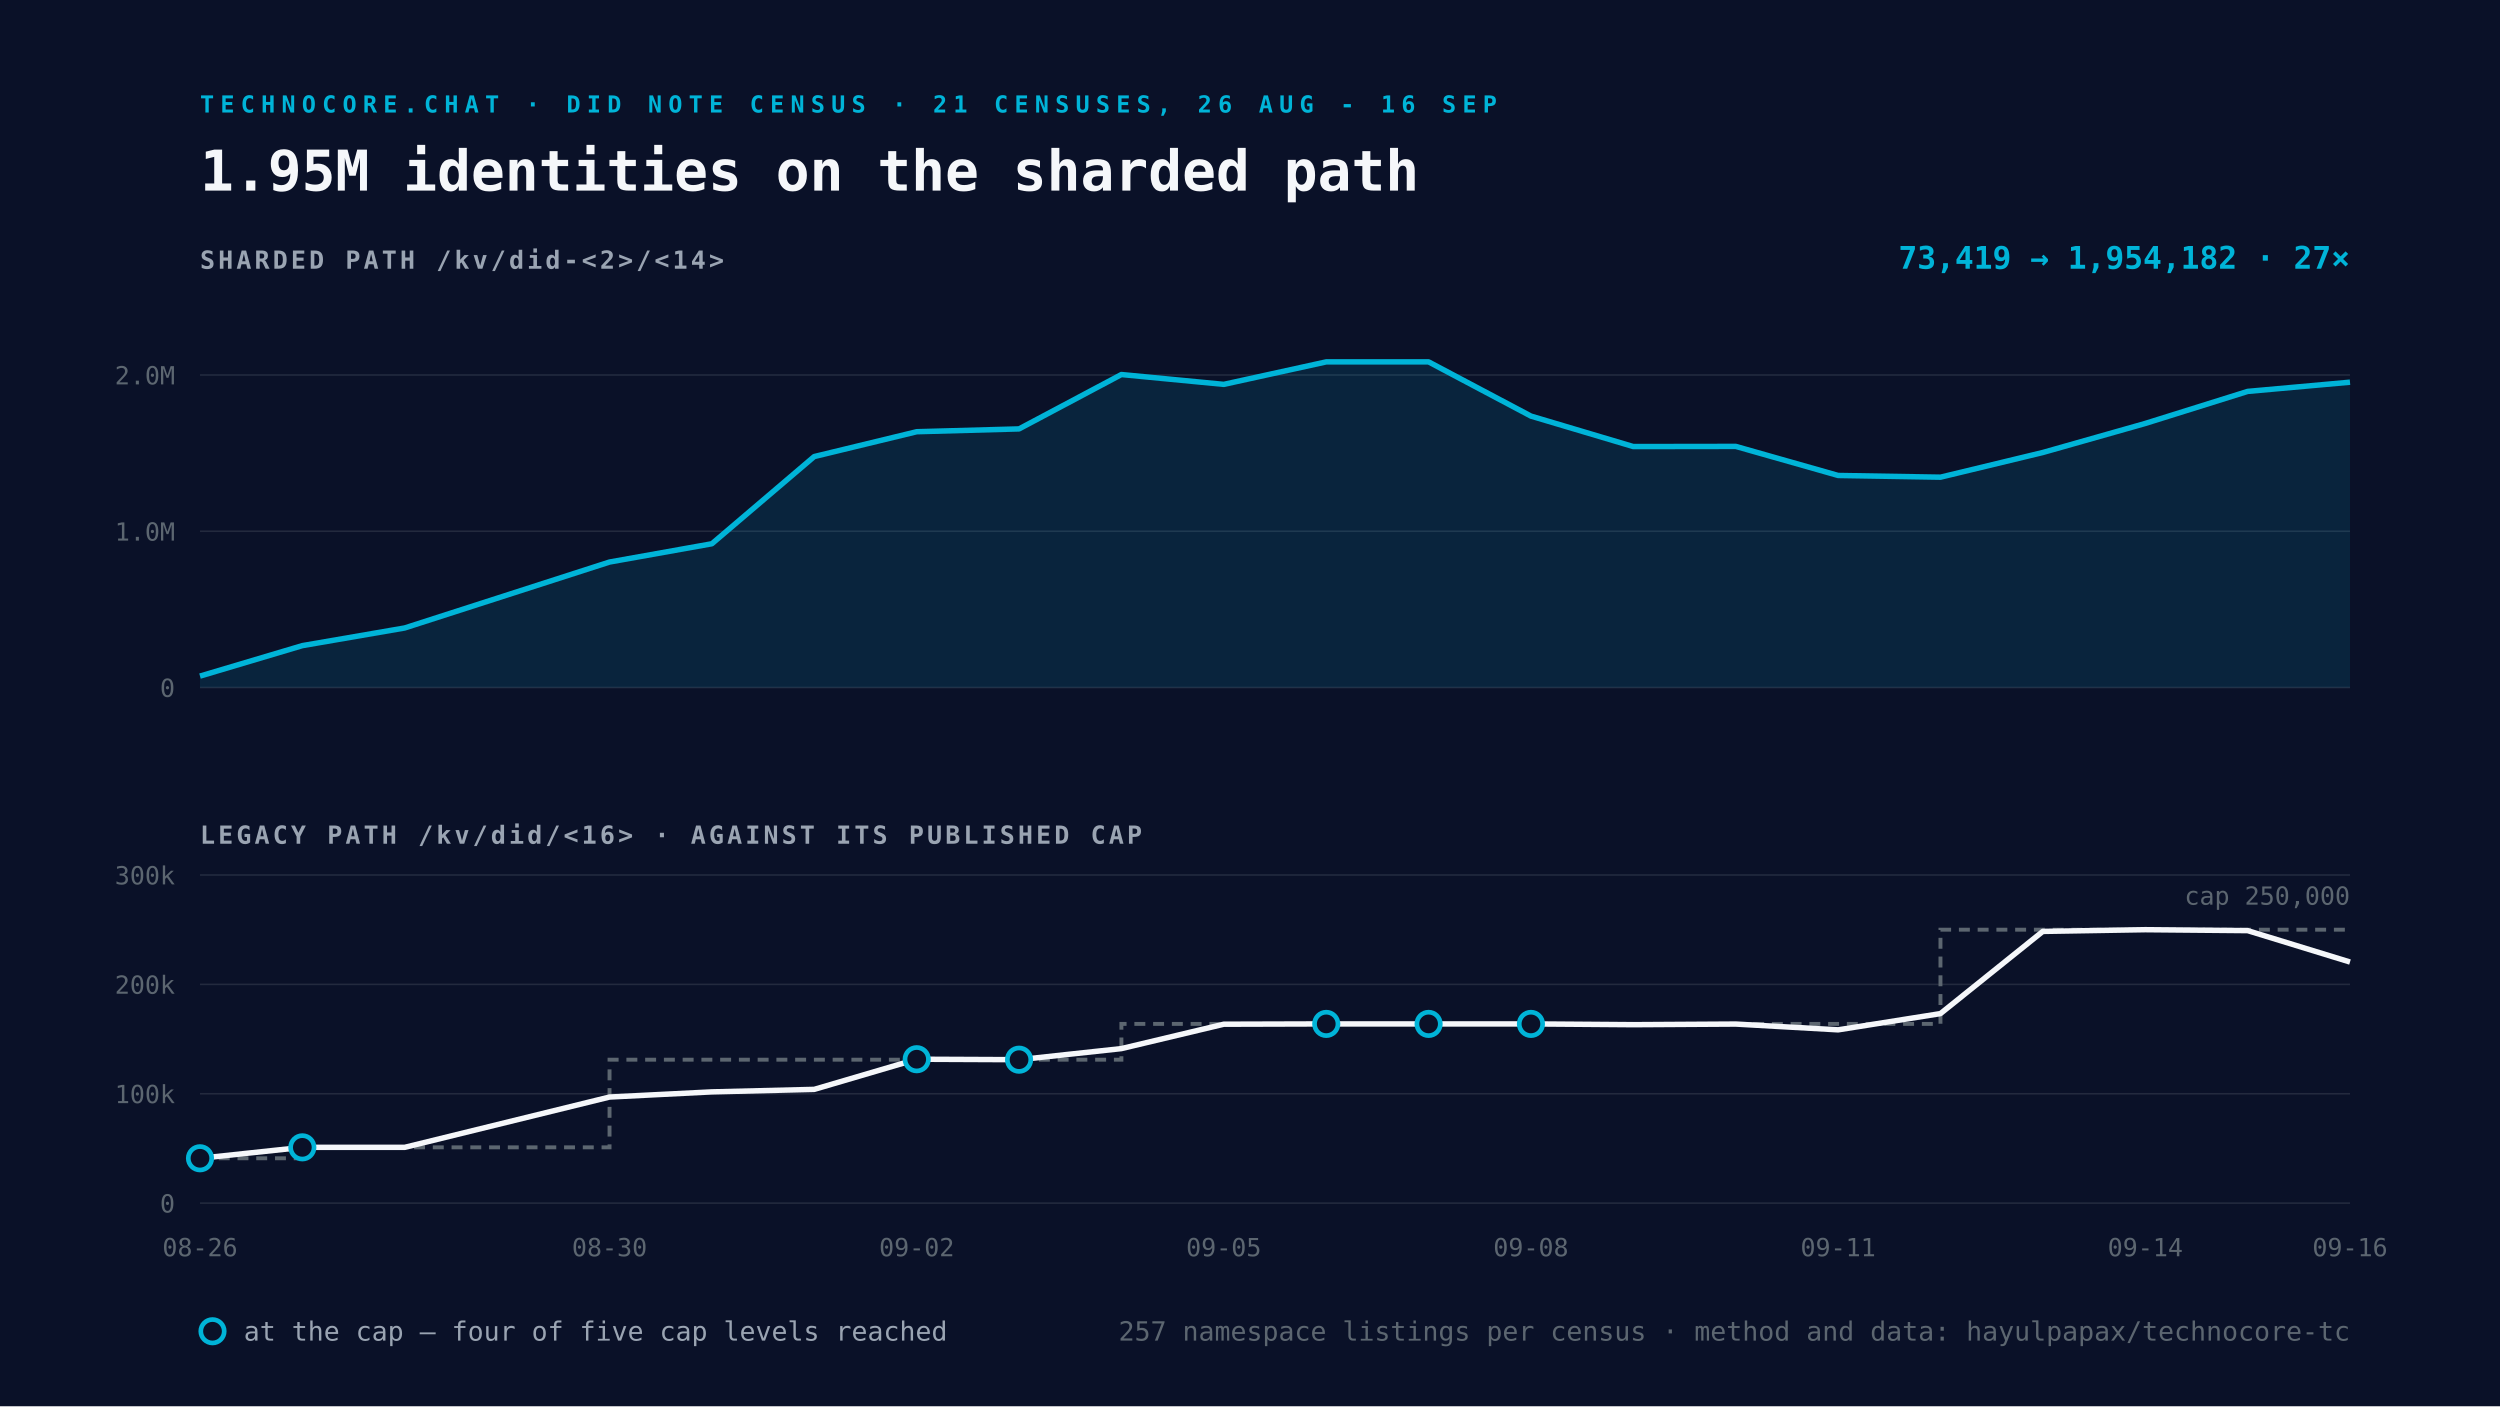
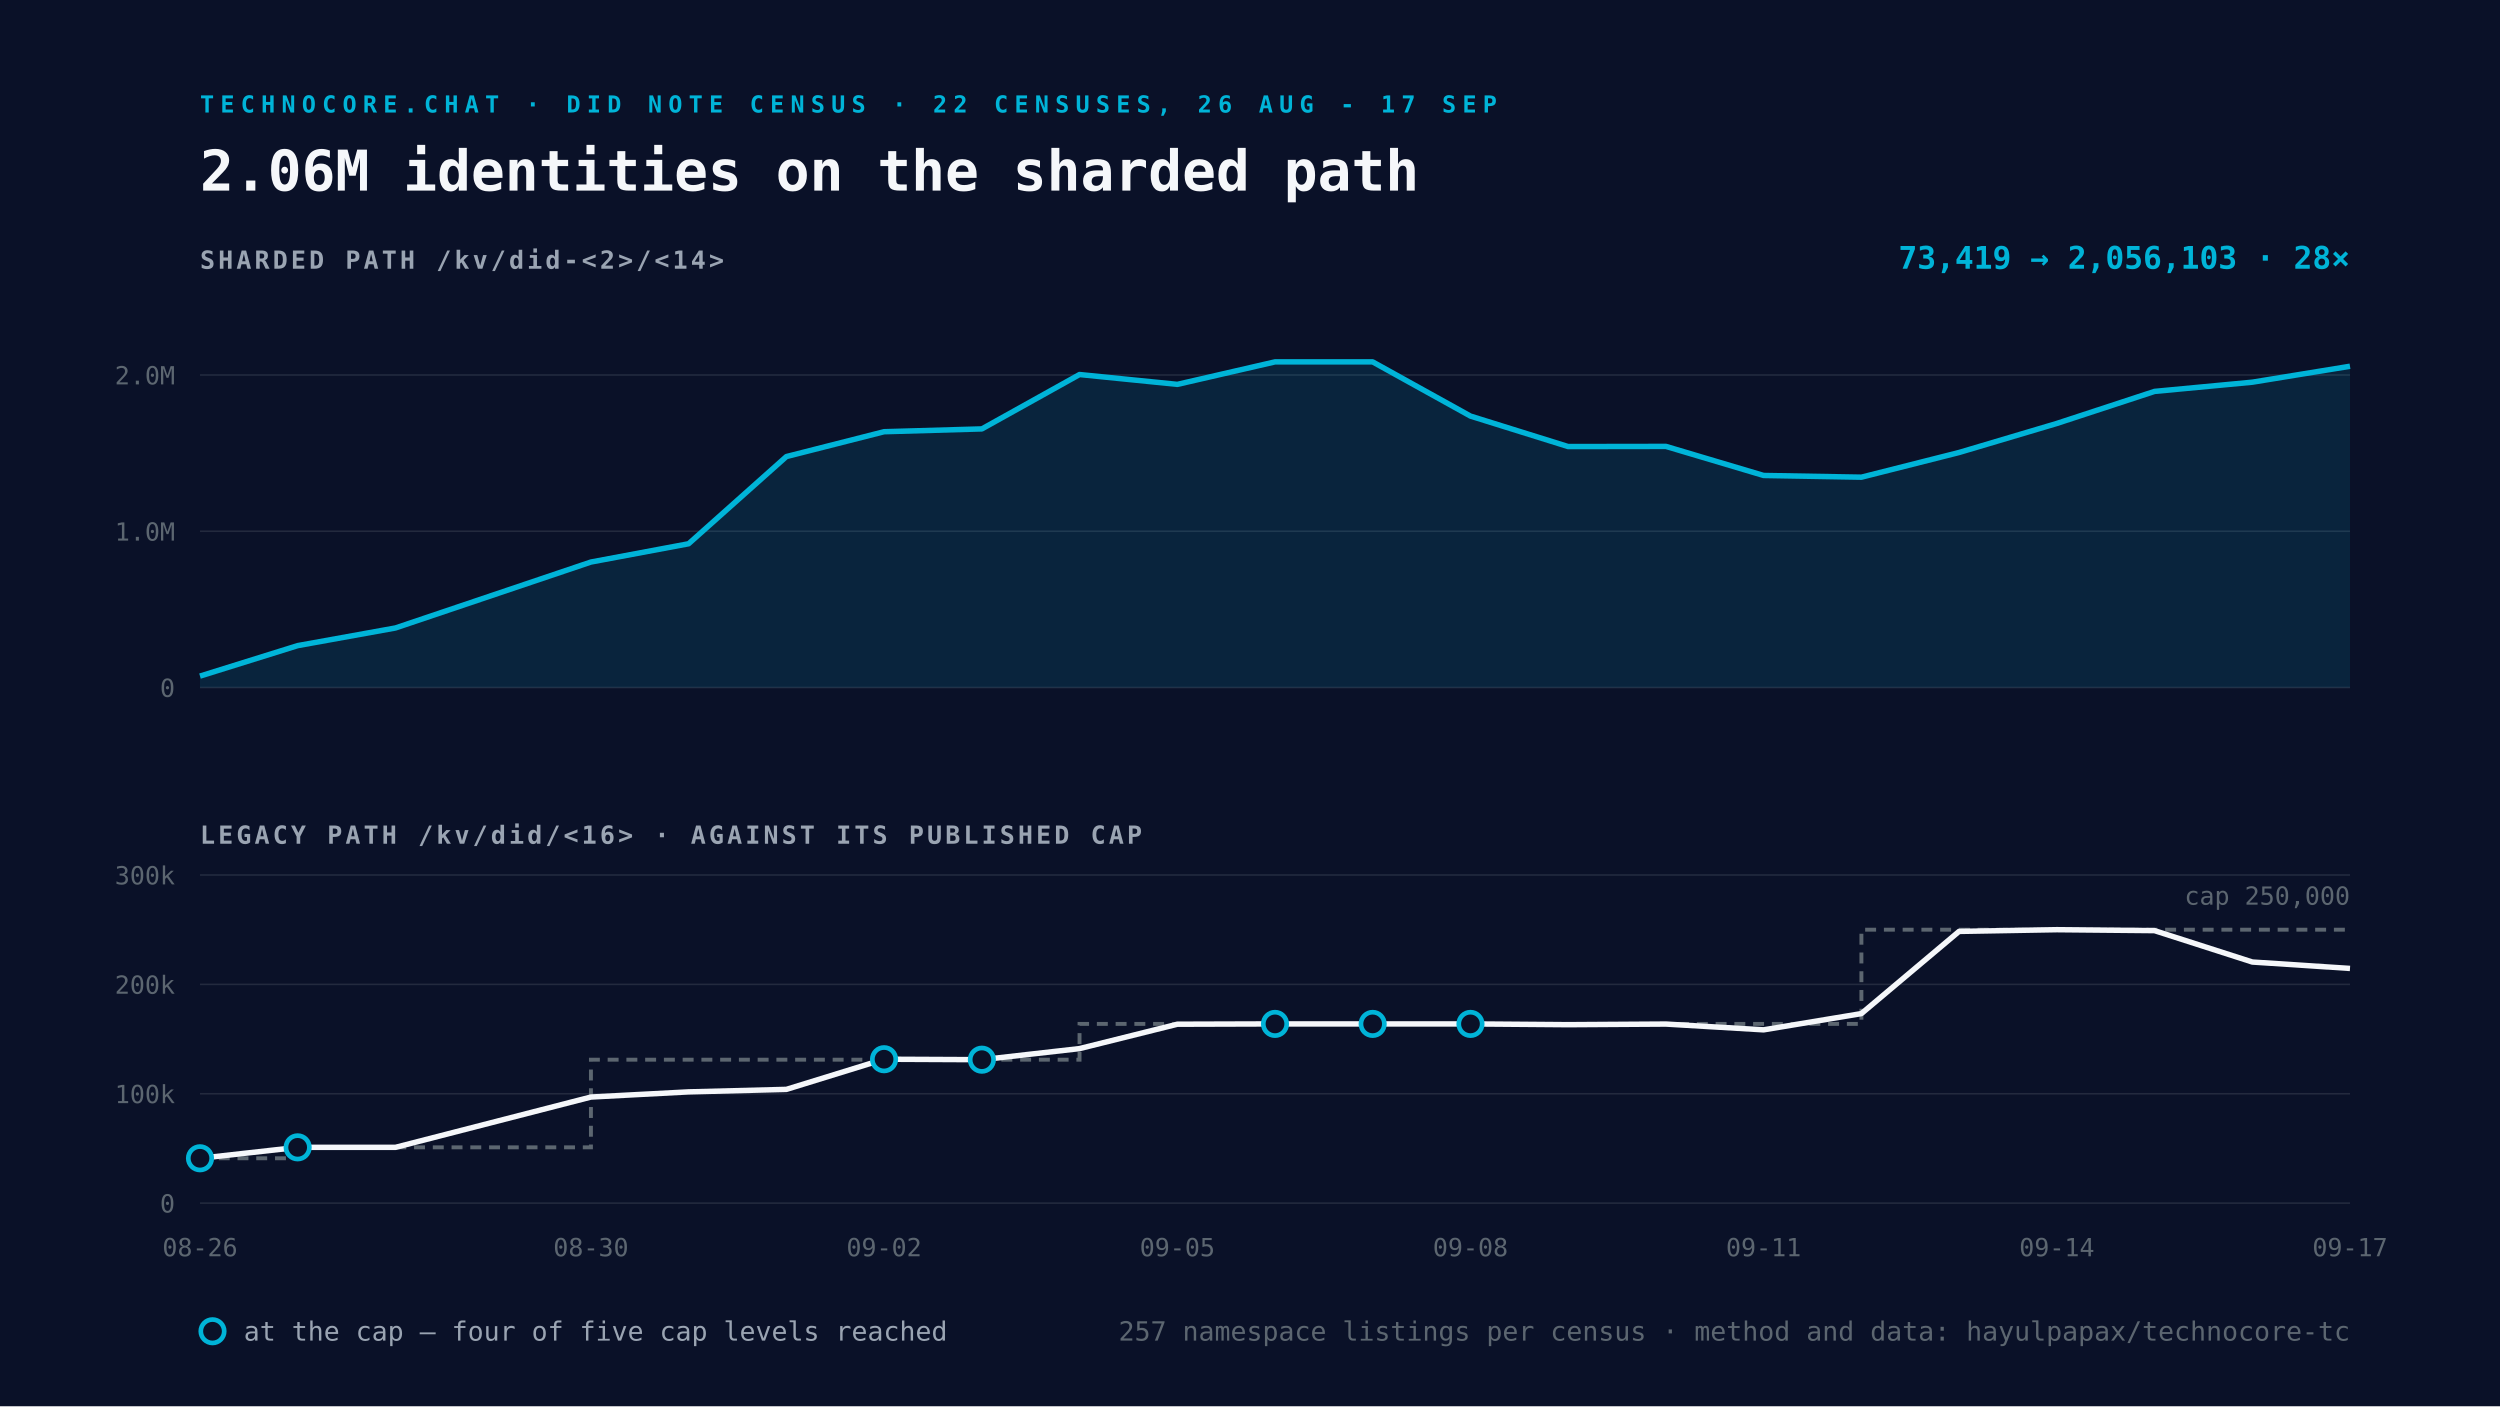
<svg xmlns="http://www.w3.org/2000/svg" viewBox="0 0 1600 900" width="1600" height="900">
  <rect width="1600" height="900" fill="#0A1128" />
-   <text x="128" y="72" font-family="Space Mono, monospace" font-size="15" font-weight="700" letter-spacing="4" fill="#00B4D8">TECHNOCORE.CHAT · DID NOTE CENSUS · 21 CENSUSES, 26 AUG - 16 SEP</text>
-   <text x="128" y="122" font-family="Space Mono, monospace" font-size="36" font-weight="700" fill="#F5F7FA">1.95M identities on the sharded path</text>
+   <text x="128" y="72" font-family="Space Mono, monospace" font-size="15" font-weight="700" letter-spacing="4" fill="#00B4D8">TECHNOCORE.CHAT · DID NOTE CENSUS · 22 CENSUSES, 26 AUG - 17 SEP</text>
+   <text x="128" y="122" font-family="Space Mono, monospace" font-size="36" font-weight="700" fill="#F5F7FA">2.06M identities on the sharded path</text>
  <text x="128" y="172" font-family="Space Mono, monospace" font-size="16" font-weight="700" letter-spacing="2" fill="#9AA4B2">SHARDED PATH  /kv/did-&lt;2&gt;/&lt;14&gt;</text>
  <line x1="128" y1="440.0" x2="1504" y2="440.0" stroke="#232A3E" stroke-width="1" />
  <text x="112" y="446.0" text-anchor="end" font-family="Space Mono, monospace" font-size="16" fill="#5C6670">0</text>
  <line x1="128" y1="340.0" x2="1504" y2="340.0" stroke="#232A3E" stroke-width="1" />
  <text x="112" y="346.0" text-anchor="end" font-family="Space Mono, monospace" font-size="16" fill="#5C6670">1.0M</text>
  <line x1="128" y1="240.0" x2="1504" y2="240.0" stroke="#232A3E" stroke-width="1" />
  <text x="112" y="246.0" text-anchor="end" font-family="Space Mono, monospace" font-size="16" fill="#5C6670">2.0M</text>
-   <path d="M128.0 432.7 L193.5 413.2 L259.0 401.9 L390.1 359.7 L455.6 348.0 L521.1 292.2 L586.7 276.3 L652.2 274.5 L717.7 239.7 L783.2 246.0 L848.8 231.6 L914.3 231.6 L979.8 266.3 L1045.3 285.8 L1110.9 285.7 L1176.4 304.3 L1241.9 305.4 L1307.4 289.6 L1373.0 271.0 L1438.5 250.5 L1504.0 244.6 L1504.0 440.0 L128.0 440.0 Z" fill="#00B4D8" fill-opacity="0.12" />
-   <path d="M128.0 432.7 L193.5 413.2 L259.0 401.9 L390.1 359.7 L455.6 348.0 L521.1 292.2 L586.7 276.3 L652.2 274.5 L717.7 239.7 L783.2 246.0 L848.8 231.6 L914.3 231.6 L979.8 266.3 L1045.3 285.8 L1110.9 285.7 L1176.4 304.3 L1241.9 305.4 L1307.4 289.6 L1373.0 271.0 L1438.5 250.5 L1504.0 244.6" fill="none" stroke="#00B4D8" stroke-width="3.5" stroke-linejoin="round" />
+   <path d="M128.0 432.7 L190.5 413.2 L253.1 401.9 L378.2 359.7 L440.7 348.0 L503.3 292.2 L565.8 276.3 L628.4 274.5 L690.9 239.7 L753.5 246.0 L816.0 231.6 L878.5 231.6 L941.1 266.3 L1003.6 285.8 L1066.2 285.7 L1128.7 304.3 L1191.3 305.4 L1253.8 289.6 L1316.4 271.0 L1378.9 250.5 L1441.5 244.6 L1504.0 234.4 L1504.0 440.0 L128.0 440.0 Z" fill="#00B4D8" fill-opacity="0.12" />
+   <path d="M128.0 432.7 L190.5 413.2 L253.1 401.9 L378.2 359.7 L440.7 348.0 L503.3 292.2 L565.8 276.3 L628.4 274.5 L690.9 239.7 L753.5 246.0 L816.0 231.6 L878.5 231.6 L941.1 266.3 L1003.6 285.8 L1066.2 285.7 L1128.7 304.3 L1191.3 305.4 L1253.8 289.6 L1316.4 271.0 L1378.9 250.5 L1441.5 244.6 L1504.0 234.4" fill="none" stroke="#00B4D8" stroke-width="3.5" stroke-linejoin="round" />
  <text x="1504" y="172" text-anchor="end" font-family="Space Mono, monospace" font-size="20" font-weight="700" fill="#00B4D8">
-     73,419 → 1,954,182   ·   27×</text>
+     73,419 → 2,056,103   ·   28×</text>
  <text x="128" y="540" font-family="Space Mono, monospace" font-size="16" font-weight="700" letter-spacing="2" fill="#9AA4B2">LEGACY PATH  /kv/did/&lt;16&gt;   ·   AGAINST ITS PUBLISHED CAP</text>
  <line x1="128" y1="770.0" x2="1504" y2="770.0" stroke="#232A3E" stroke-width="1" />
  <text x="112" y="776.0" text-anchor="end" font-family="Space Mono, monospace" font-size="16" fill="#5C6670">0</text>
  <line x1="128" y1="700.0" x2="1504" y2="700.0" stroke="#232A3E" stroke-width="1" />
  <text x="112" y="706.0" text-anchor="end" font-family="Space Mono, monospace" font-size="16" fill="#5C6670">100k</text>
  <line x1="128" y1="630.0" x2="1504" y2="630.0" stroke="#232A3E" stroke-width="1" />
  <text x="112" y="636.0" text-anchor="end" font-family="Space Mono, monospace" font-size="16" fill="#5C6670">200k</text>
  <line x1="128" y1="560.0" x2="1504" y2="560.0" stroke="#232A3E" stroke-width="1" />
  <text x="112" y="566.0" text-anchor="end" font-family="Space Mono, monospace" font-size="16" fill="#5C6670">300k</text>
-   <path d="M128.0 741.3 L193.5 741.3 L193.5 734.3 L259.0 734.3 L390.1 734.3 L390.1 678.2 L455.6 678.2 L521.1 678.2 L586.7 678.2 L652.2 678.2 L717.7 678.2 L717.7 655.3 L783.2 655.3 L848.8 655.3 L914.3 655.3 L979.8 655.3 L1045.3 655.3 L1110.9 655.3 L1176.4 655.3 L1241.9 655.3 L1241.9 595.0 L1307.4 595.0 L1373.0 595.0 L1438.5 595.0 L1504.0 595.0" fill="none" stroke="#5C6670" stroke-width="2.5" stroke-dasharray="7 5" />
-   <path d="M128.0 741.3 L193.5 734.3 L259.0 734.3 L390.1 702.1 L455.6 698.8 L521.1 697.2 L586.7 677.9 L652.2 678.2 L717.7 671.1 L783.2 655.5 L848.8 655.3 L914.3 655.3 L979.8 655.3 L1045.3 655.8 L1110.9 655.4 L1176.4 659.1 L1241.9 648.7 L1307.4 596.1 L1373.0 595.0 L1438.5 595.6 L1504.0 615.7" fill="none" stroke="#F5F7FA" stroke-width="3.5" stroke-linejoin="round" />
+   <path d="M128.0 741.3 L190.5 741.3 L190.5 734.3 L253.1 734.3 L378.2 734.3 L378.2 678.2 L440.7 678.2 L503.3 678.2 L565.8 678.2 L628.4 678.2 L690.9 678.2 L690.9 655.3 L753.5 655.3 L816.0 655.3 L878.5 655.3 L941.1 655.3 L1003.6 655.3 L1066.2 655.3 L1128.7 655.3 L1191.3 655.3 L1191.3 595.0 L1253.8 595.0 L1316.4 595.0 L1378.9 595.0 L1441.5 595.0 L1504.0 595.0" fill="none" stroke="#5C6670" stroke-width="2.5" stroke-dasharray="7 5" />
+   <path d="M128.0 741.3 L190.5 734.3 L253.1 734.3 L378.2 702.1 L440.7 698.8 L503.3 697.2 L565.8 677.9 L628.4 678.2 L690.9 671.1 L753.5 655.5 L816.0 655.3 L878.5 655.3 L941.1 655.3 L1003.6 655.8 L1066.2 655.4 L1128.7 659.1 L1191.3 648.7 L1253.8 596.1 L1316.4 595.0 L1378.9 595.6 L1441.5 615.7 L1504.0 619.8" fill="none" stroke="#F5F7FA" stroke-width="3.5" stroke-linejoin="round" />
  <circle cx="128.0" cy="741.3" r="7.5" fill="#0A1128" stroke="#00B4D8" stroke-width="3" />
-   <circle cx="193.5" cy="734.3" r="7.5" fill="#0A1128" stroke="#00B4D8" stroke-width="3" />
-   <circle cx="586.7" cy="677.9" r="7.5" fill="#0A1128" stroke="#00B4D8" stroke-width="3" />
-   <circle cx="652.2" cy="678.2" r="7.5" fill="#0A1128" stroke="#00B4D8" stroke-width="3" />
-   <circle cx="848.8" cy="655.3" r="7.5" fill="#0A1128" stroke="#00B4D8" stroke-width="3" />
-   <circle cx="914.3" cy="655.3" r="7.5" fill="#0A1128" stroke="#00B4D8" stroke-width="3" />
-   <circle cx="979.8" cy="655.3" r="7.5" fill="#0A1128" stroke="#00B4D8" stroke-width="3" />
+   <circle cx="190.5" cy="734.3" r="7.5" fill="#0A1128" stroke="#00B4D8" stroke-width="3" />
+   <circle cx="565.8" cy="677.9" r="7.5" fill="#0A1128" stroke="#00B4D8" stroke-width="3" />
+   <circle cx="628.4" cy="678.2" r="7.5" fill="#0A1128" stroke="#00B4D8" stroke-width="3" />
+   <circle cx="816.0" cy="655.3" r="7.5" fill="#0A1128" stroke="#00B4D8" stroke-width="3" />
+   <circle cx="878.5" cy="655.3" r="7.5" fill="#0A1128" stroke="#00B4D8" stroke-width="3" />
+   <circle cx="941.1" cy="655.3" r="7.5" fill="#0A1128" stroke="#00B4D8" stroke-width="3" />
  <text x="128.0" y="804" text-anchor="middle" font-family="Space Mono, monospace" font-size="16" fill="#5C6670">08-26</text>
-   <text x="390.1" y="804" text-anchor="middle" font-family="Space Mono, monospace" font-size="16" fill="#5C6670">08-30</text>
-   <text x="586.7" y="804" text-anchor="middle" font-family="Space Mono, monospace" font-size="16" fill="#5C6670">09-02</text>
-   <text x="783.2" y="804" text-anchor="middle" font-family="Space Mono, monospace" font-size="16" fill="#5C6670">09-05</text>
-   <text x="979.8" y="804" text-anchor="middle" font-family="Space Mono, monospace" font-size="16" fill="#5C6670">09-08</text>
-   <text x="1176.4" y="804" text-anchor="middle" font-family="Space Mono, monospace" font-size="16" fill="#5C6670">09-11</text>
-   <text x="1373.0" y="804" text-anchor="middle" font-family="Space Mono, monospace" font-size="16" fill="#5C6670">09-14</text>
-   <text x="1504.0" y="804" text-anchor="middle" font-family="Space Mono, monospace" font-size="16" fill="#5C6670">09-16</text>
+   <text x="378.2" y="804" text-anchor="middle" font-family="Space Mono, monospace" font-size="16" fill="#5C6670">08-30</text>
+   <text x="565.8" y="804" text-anchor="middle" font-family="Space Mono, monospace" font-size="16" fill="#5C6670">09-02</text>
+   <text x="753.5" y="804" text-anchor="middle" font-family="Space Mono, monospace" font-size="16" fill="#5C6670">09-05</text>
+   <text x="941.1" y="804" text-anchor="middle" font-family="Space Mono, monospace" font-size="16" fill="#5C6670">09-08</text>
+   <text x="1128.7" y="804" text-anchor="middle" font-family="Space Mono, monospace" font-size="16" fill="#5C6670">09-11</text>
+   <text x="1316.4" y="804" text-anchor="middle" font-family="Space Mono, monospace" font-size="16" fill="#5C6670">09-14</text>
+   <text x="1504.0" y="804" text-anchor="middle" font-family="Space Mono, monospace" font-size="16" fill="#5C6670">09-17</text>
  <text x="1504" y="579.0" text-anchor="end" font-family="Space Mono, monospace" font-size="16" fill="#5C6670">cap 250,000</text>
  <g font-family="Space Mono, monospace" font-size="17">
    <circle cx="136" cy="852" r="7.5" fill="#0A1128" stroke="#00B4D8" stroke-width="3" />
    <text x="156" y="858" fill="#9AA4B2">at the cap — four of five cap levels reached</text>
    <text x="1504" y="858" text-anchor="end" fill="#5C6670">
      257 namespace listings per census · method and data: hayulpapax/technocore-tc</text>
  </g>
</svg>
